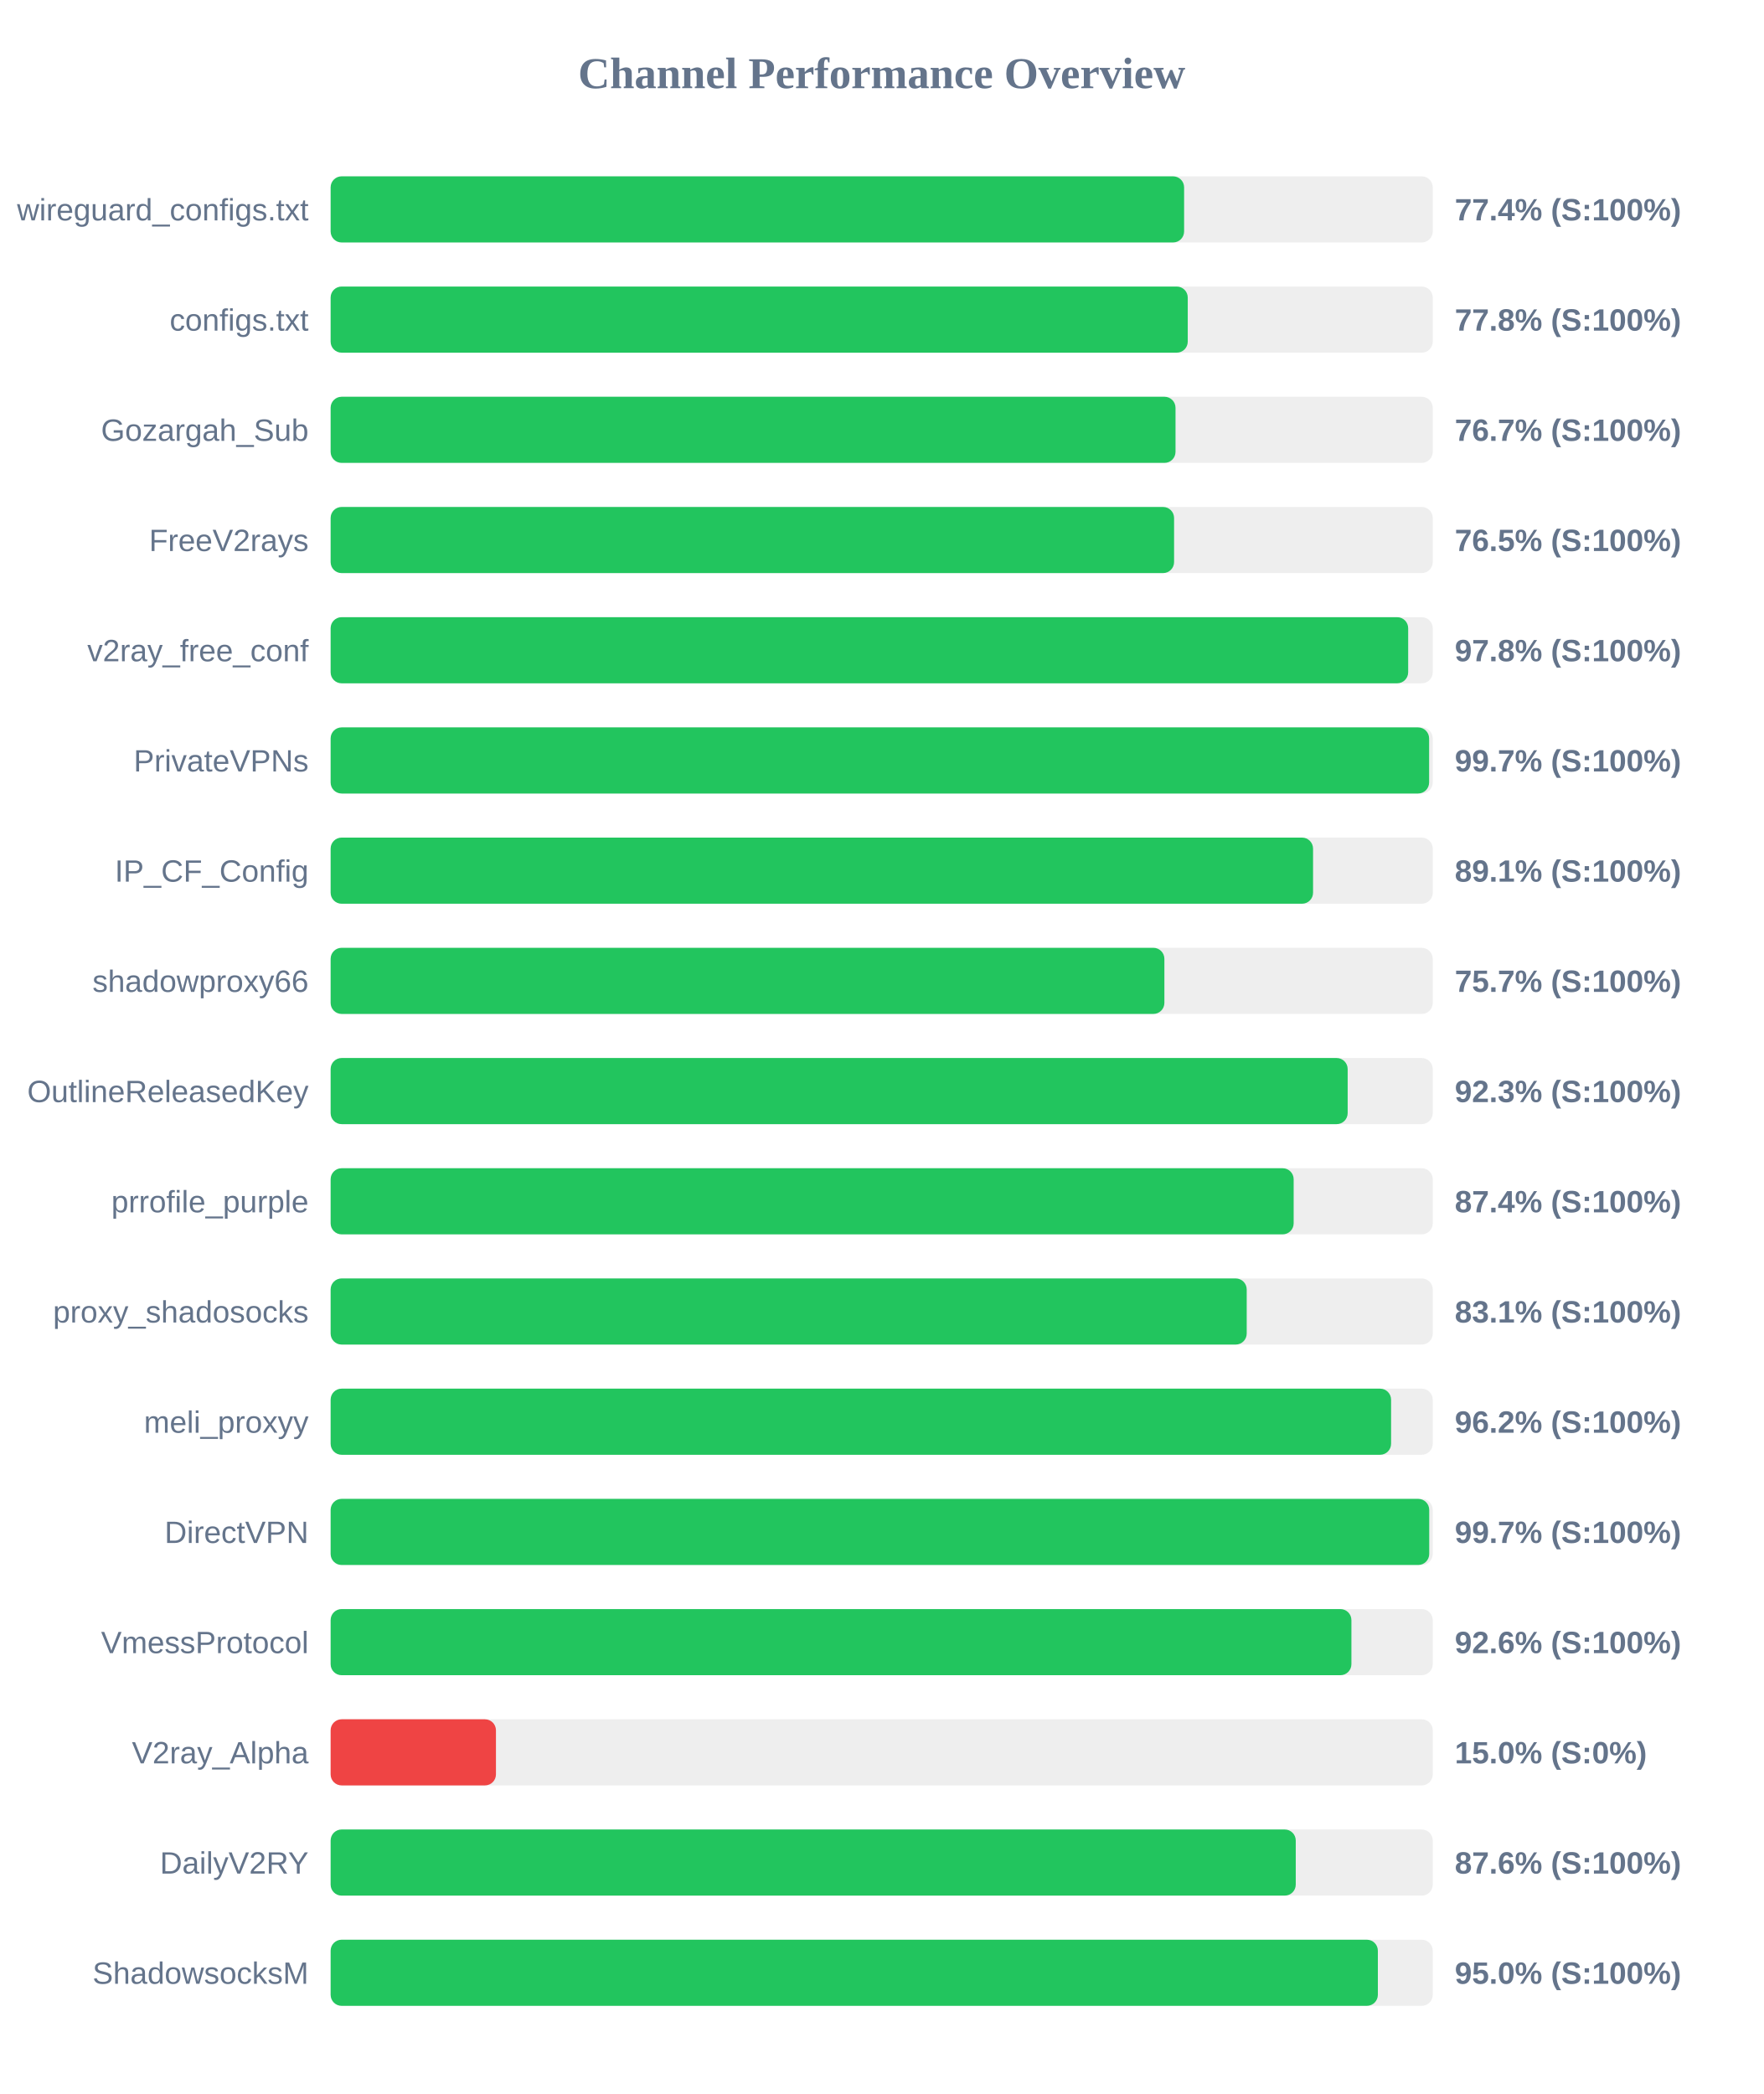
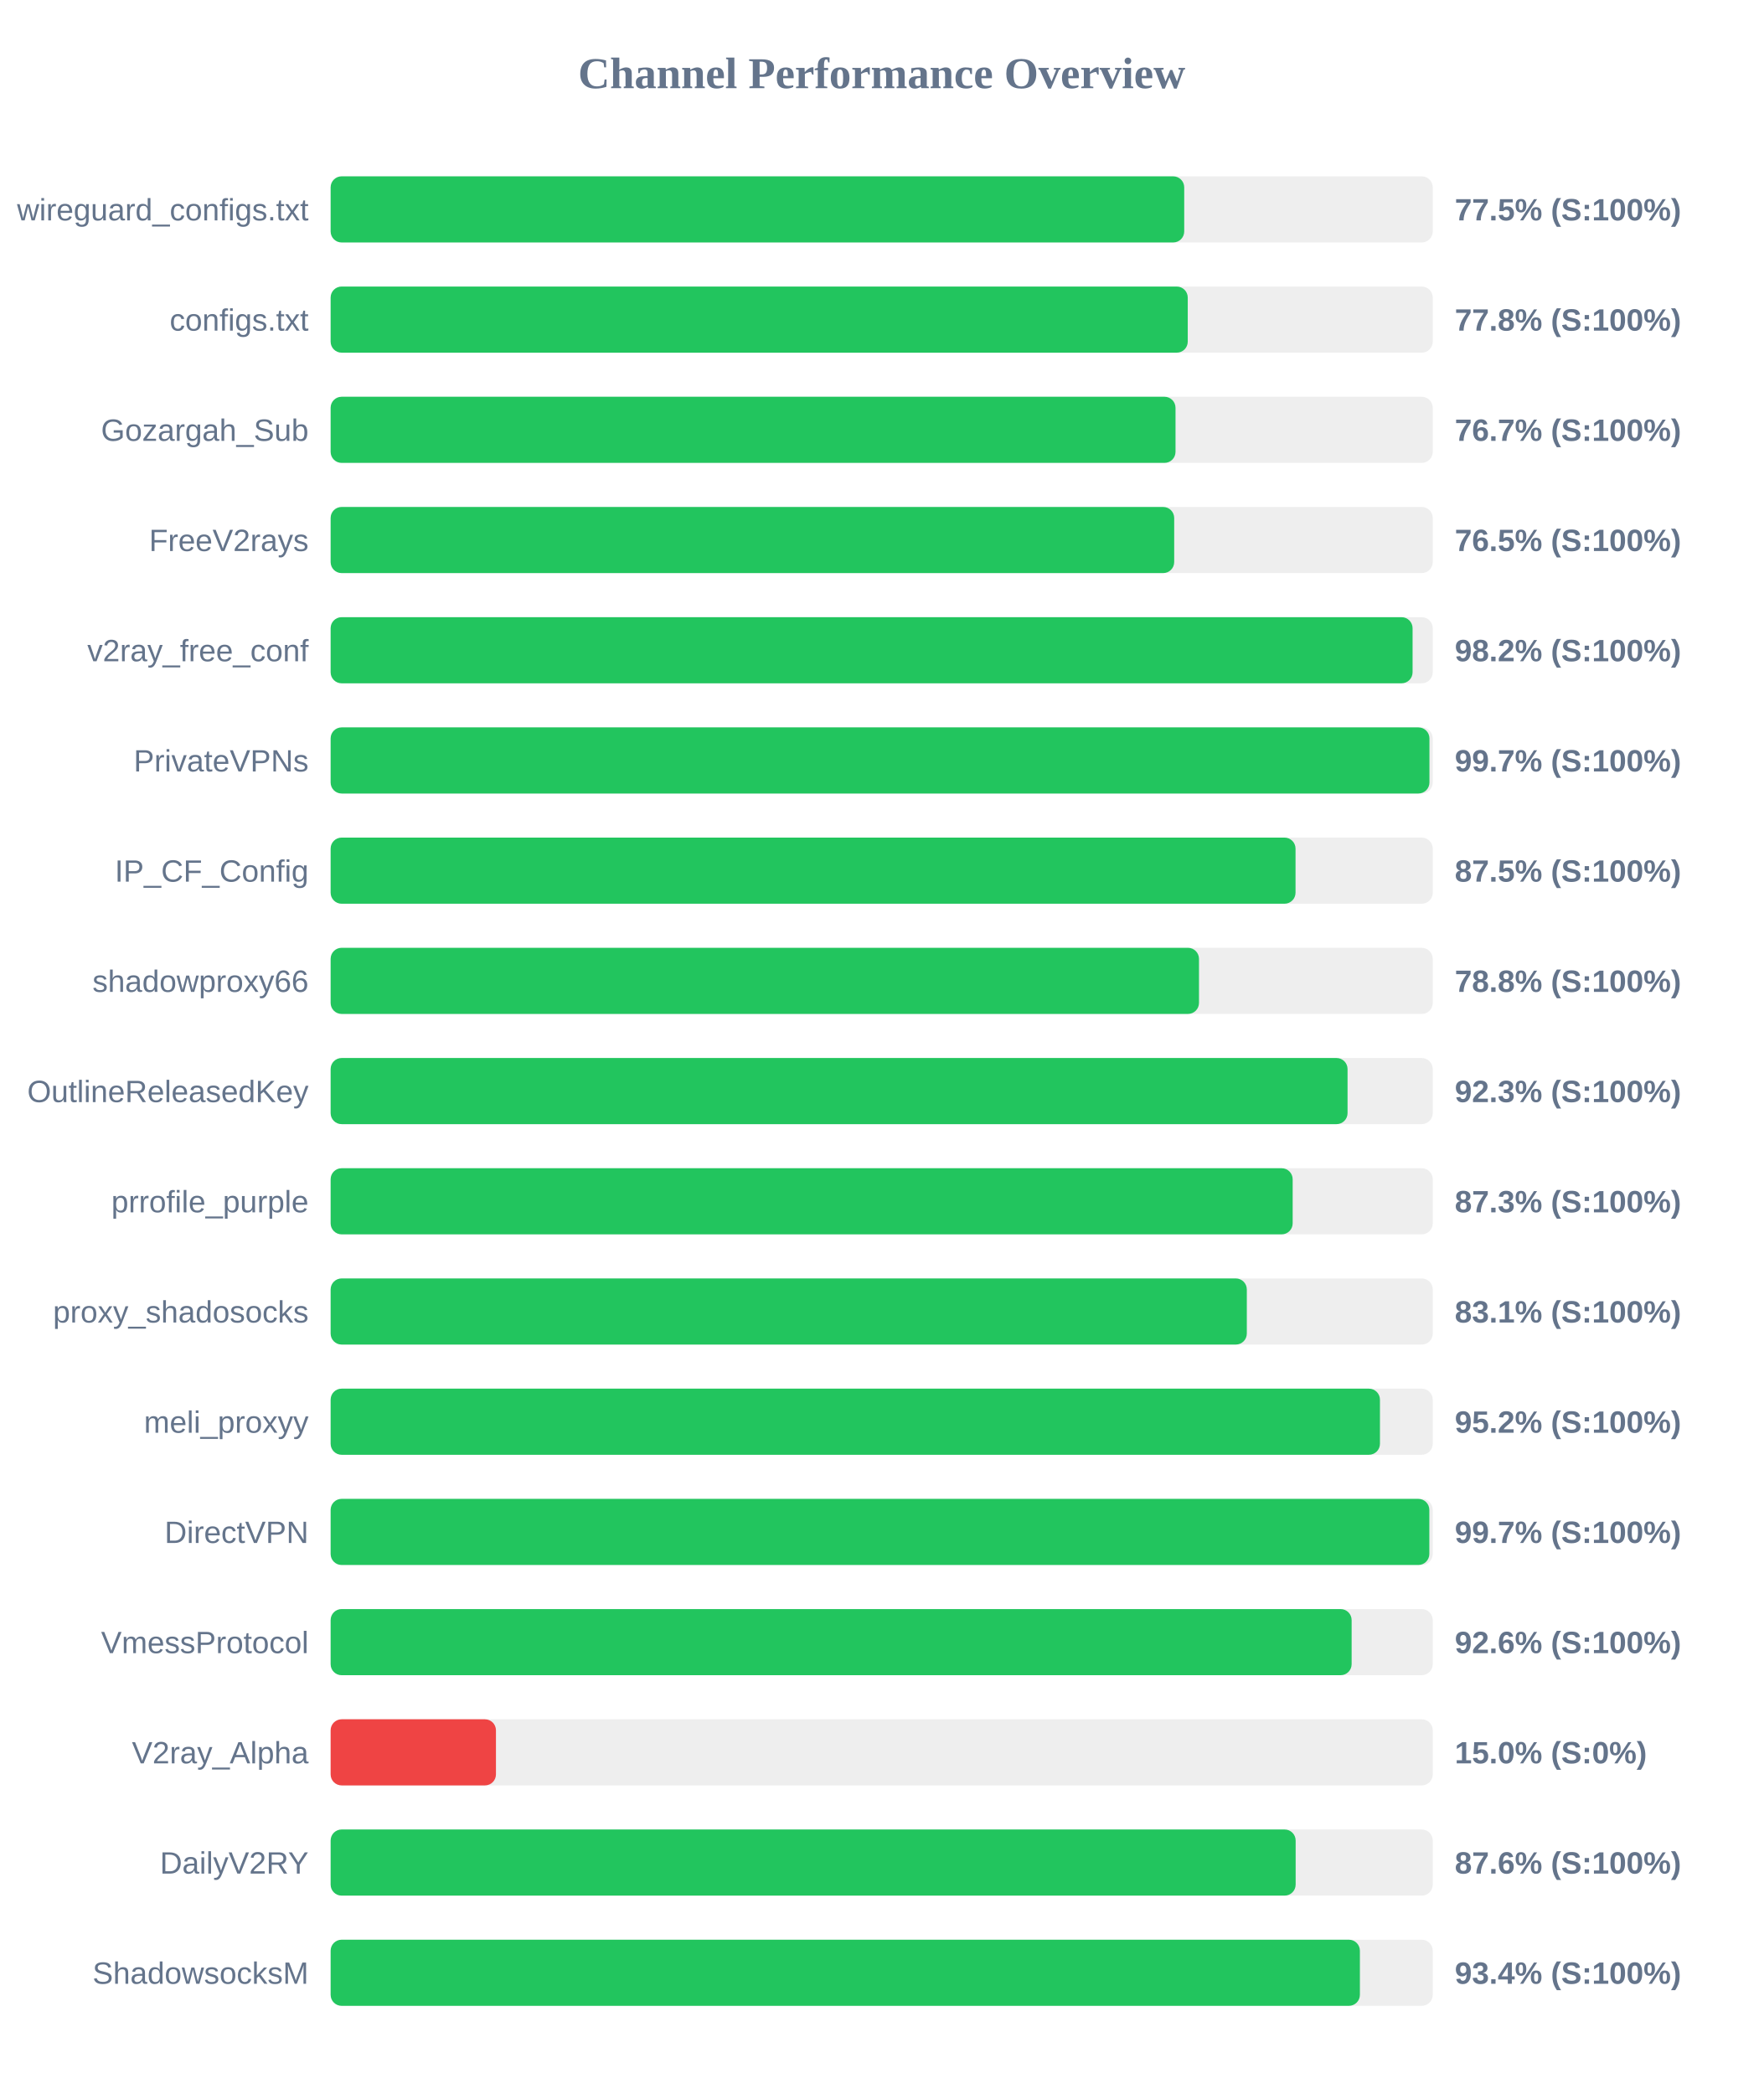
<svg xmlns="http://www.w3.org/2000/svg" width="800" height="950" version="1.1">
  <style>
        .row { font: 14px Arial; fill: #64748b; }
        .score { font: bold 14px Arial; fill: #64748b; }
    </style>
  <text x="400" y="40" text-anchor="middle" font-size="20px" font-weight="bold" fill="#64748b">Channel Performance Overview</text>
  <rect x="150" y="80" width="500" height="30" fill="#eee" rx="5" />
-   <rect x="150" y="80" width="387.2" height="30" fill="#22c55e" rx="5" />
+   <rect x="150" y="80" width="387.25" height="30" fill="#22c55e" rx="5" />
  <text x="140" y="100" text-anchor="end" class="row">wireguard_configs.txt</text>
-   <text x="660" y="100" text-anchor="start" class="score">77.4% (S:100%)</text>
+   <text x="660" y="100" text-anchor="start" class="score">77.5% (S:100%)</text>
  <rect x="150" y="130" width="500" height="30" fill="#eee" rx="5" />
  <rect x="150" y="130" width="388.85" height="30" fill="#22c55e" rx="5" />
  <text x="140" y="150" text-anchor="end" class="row">configs.txt</text>
  <text x="660" y="150" text-anchor="start" class="score">77.8% (S:100%)</text>
  <rect x="150" y="180" width="500" height="30" fill="#eee" rx="5" />
  <rect x="150" y="180" width="383.3" height="30" fill="#22c55e" rx="5" />
  <text x="140" y="200" text-anchor="end" class="row">Gozargah_Sub</text>
  <text x="660" y="200" text-anchor="start" class="score">76.7% (S:100%)</text>
  <rect x="150" y="230" width="500" height="30" fill="#eee" rx="5" />
-   <rect x="150" y="230" width="382.65" height="30" fill="#22c55e" rx="5" />
+   <rect x="150" y="230" width="382.7" height="30" fill="#22c55e" rx="5" />
  <text x="140" y="250" text-anchor="end" class="row">FreeV2rays</text>
  <text x="660" y="250" text-anchor="start" class="score">76.5% (S:100%)</text>
  <rect x="150" y="280" width="500" height="30" fill="#eee" rx="5" />
-   <rect x="150" y="280" width="488.85" height="30" fill="#22c55e" rx="5" />
+   <rect x="150" y="280" width="490.85" height="30" fill="#22c55e" rx="5" />
  <text x="140" y="300" text-anchor="end" class="row">v2ray_free_conf</text>
-   <text x="660" y="300" text-anchor="start" class="score">97.8% (S:100%)</text>
+   <text x="660" y="300" text-anchor="start" class="score">98.2% (S:100%)</text>
  <rect x="150" y="330" width="500" height="30" fill="#eee" rx="5" />
-   <rect x="150" y="330" width="498.35" height="30" fill="#22c55e" rx="5" />
+   <rect x="150" y="330" width="498.5" height="30" fill="#22c55e" rx="5" />
  <text x="140" y="350" text-anchor="end" class="row">PrivateVPNs</text>
  <text x="660" y="350" text-anchor="start" class="score">99.7% (S:100%)</text>
  <rect x="150" y="380" width="500" height="30" fill="#eee" rx="5" />
-   <rect x="150" y="380" width="445.7" height="30" fill="#22c55e" rx="5" />
+   <rect x="150" y="380" width="437.75" height="30" fill="#22c55e" rx="5" />
  <text x="140" y="400" text-anchor="end" class="row">IP_CF_Config</text>
-   <text x="660" y="400" text-anchor="start" class="score">89.1% (S:100%)</text>
+   <text x="660" y="400" text-anchor="start" class="score">87.5% (S:100%)</text>
  <rect x="150" y="430" width="500" height="30" fill="#eee" rx="5" />
-   <rect x="150" y="430" width="378.25" height="30" fill="#22c55e" rx="5" />
+   <rect x="150" y="430" width="393.95" height="30" fill="#22c55e" rx="5" />
  <text x="140" y="450" text-anchor="end" class="row">shadowproxy66</text>
-   <text x="660" y="450" text-anchor="start" class="score">75.7% (S:100%)</text>
+   <text x="660" y="450" text-anchor="start" class="score">78.8% (S:100%)</text>
  <rect x="150" y="480" width="500" height="30" fill="#eee" rx="5" />
-   <rect x="150" y="480" width="461.4" height="30" fill="#22c55e" rx="5" />
+   <rect x="150" y="480" width="461.35" height="30" fill="#22c55e" rx="5" />
  <text x="140" y="500" text-anchor="end" class="row">OutlineReleasedKey</text>
  <text x="660" y="500" text-anchor="start" class="score">92.3% (S:100%)</text>
  <rect x="150" y="530" width="500" height="30" fill="#eee" rx="5" />
-   <rect x="150" y="530" width="436.9" height="30" fill="#22c55e" rx="5" />
+   <rect x="150" y="530" width="436.45" height="30" fill="#22c55e" rx="5" />
  <text x="140" y="550" text-anchor="end" class="row">prrofile_purple</text>
-   <text x="660" y="550" text-anchor="start" class="score">87.4% (S:100%)</text>
+   <text x="660" y="550" text-anchor="start" class="score">87.3% (S:100%)</text>
  <rect x="150" y="580" width="500" height="30" fill="#eee" rx="5" />
-   <rect x="150" y="580" width="415.6" height="30" fill="#22c55e" rx="5" />
+   <rect x="150" y="580" width="415.65" height="30" fill="#22c55e" rx="5" />
  <text x="140" y="600" text-anchor="end" class="row">proxy_shadosocks</text>
  <text x="660" y="600" text-anchor="start" class="score">83.1% (S:100%)</text>
  <rect x="150" y="630" width="500" height="30" fill="#eee" rx="5" />
-   <rect x="150" y="630" width="481.1" height="30" fill="#22c55e" rx="5" />
+   <rect x="150" y="630" width="476.05" height="30" fill="#22c55e" rx="5" />
  <text x="140" y="650" text-anchor="end" class="row">meli_proxyy</text>
-   <text x="660" y="650" text-anchor="start" class="score">96.2% (S:100%)</text>
+   <text x="660" y="650" text-anchor="start" class="score">95.2% (S:100%)</text>
  <rect x="150" y="680" width="500" height="30" fill="#eee" rx="5" />
-   <rect x="150" y="680" width="498.4" height="30" fill="#22c55e" rx="5" />
+   <rect x="150" y="680" width="498.45" height="30" fill="#22c55e" rx="5" />
  <text x="140" y="700" text-anchor="end" class="row">DirectVPN</text>
  <text x="660" y="700" text-anchor="start" class="score">99.7% (S:100%)</text>
  <rect x="150" y="730" width="500" height="30" fill="#eee" rx="5" />
-   <rect x="150" y="730" width="463.1" height="30" fill="#22c55e" rx="5" />
+   <rect x="150" y="730" width="463.2" height="30" fill="#22c55e" rx="5" />
  <text x="140" y="750" text-anchor="end" class="row">VmessProtocol</text>
  <text x="660" y="750" text-anchor="start" class="score">92.6% (S:100%)</text>
  <rect x="150" y="780" width="500" height="30" fill="#eee" rx="5" />
  <rect x="150" y="780" width="75.0" height="30" fill="#ef4444" rx="5" />
  <text x="140" y="800" text-anchor="end" class="row">V2ray_Alpha</text>
  <text x="660" y="800" text-anchor="start" class="score">15.0% (S:0%)</text>
  <rect x="150" y="830" width="500" height="30" fill="#eee" rx="5" />
-   <rect x="150" y="830" width="437.85" height="30" fill="#22c55e" rx="5" />
+   <rect x="150" y="830" width="437.8" height="30" fill="#22c55e" rx="5" />
  <text x="140" y="850" text-anchor="end" class="row">DailyV2RY</text>
  <text x="660" y="850" text-anchor="start" class="score">87.6% (S:100%)</text>
  <rect x="150" y="880" width="500" height="30" fill="#eee" rx="5" />
-   <rect x="150" y="880" width="475.1" height="30" fill="#22c55e" rx="5" />
+   <rect x="150" y="880" width="466.95" height="30" fill="#22c55e" rx="5" />
  <text x="140" y="900" text-anchor="end" class="row">ShadowsocksM</text>
-   <text x="660" y="900" text-anchor="start" class="score">95.0% (S:100%)</text>
+   <text x="660" y="900" text-anchor="start" class="score">93.4% (S:100%)</text>
</svg>
